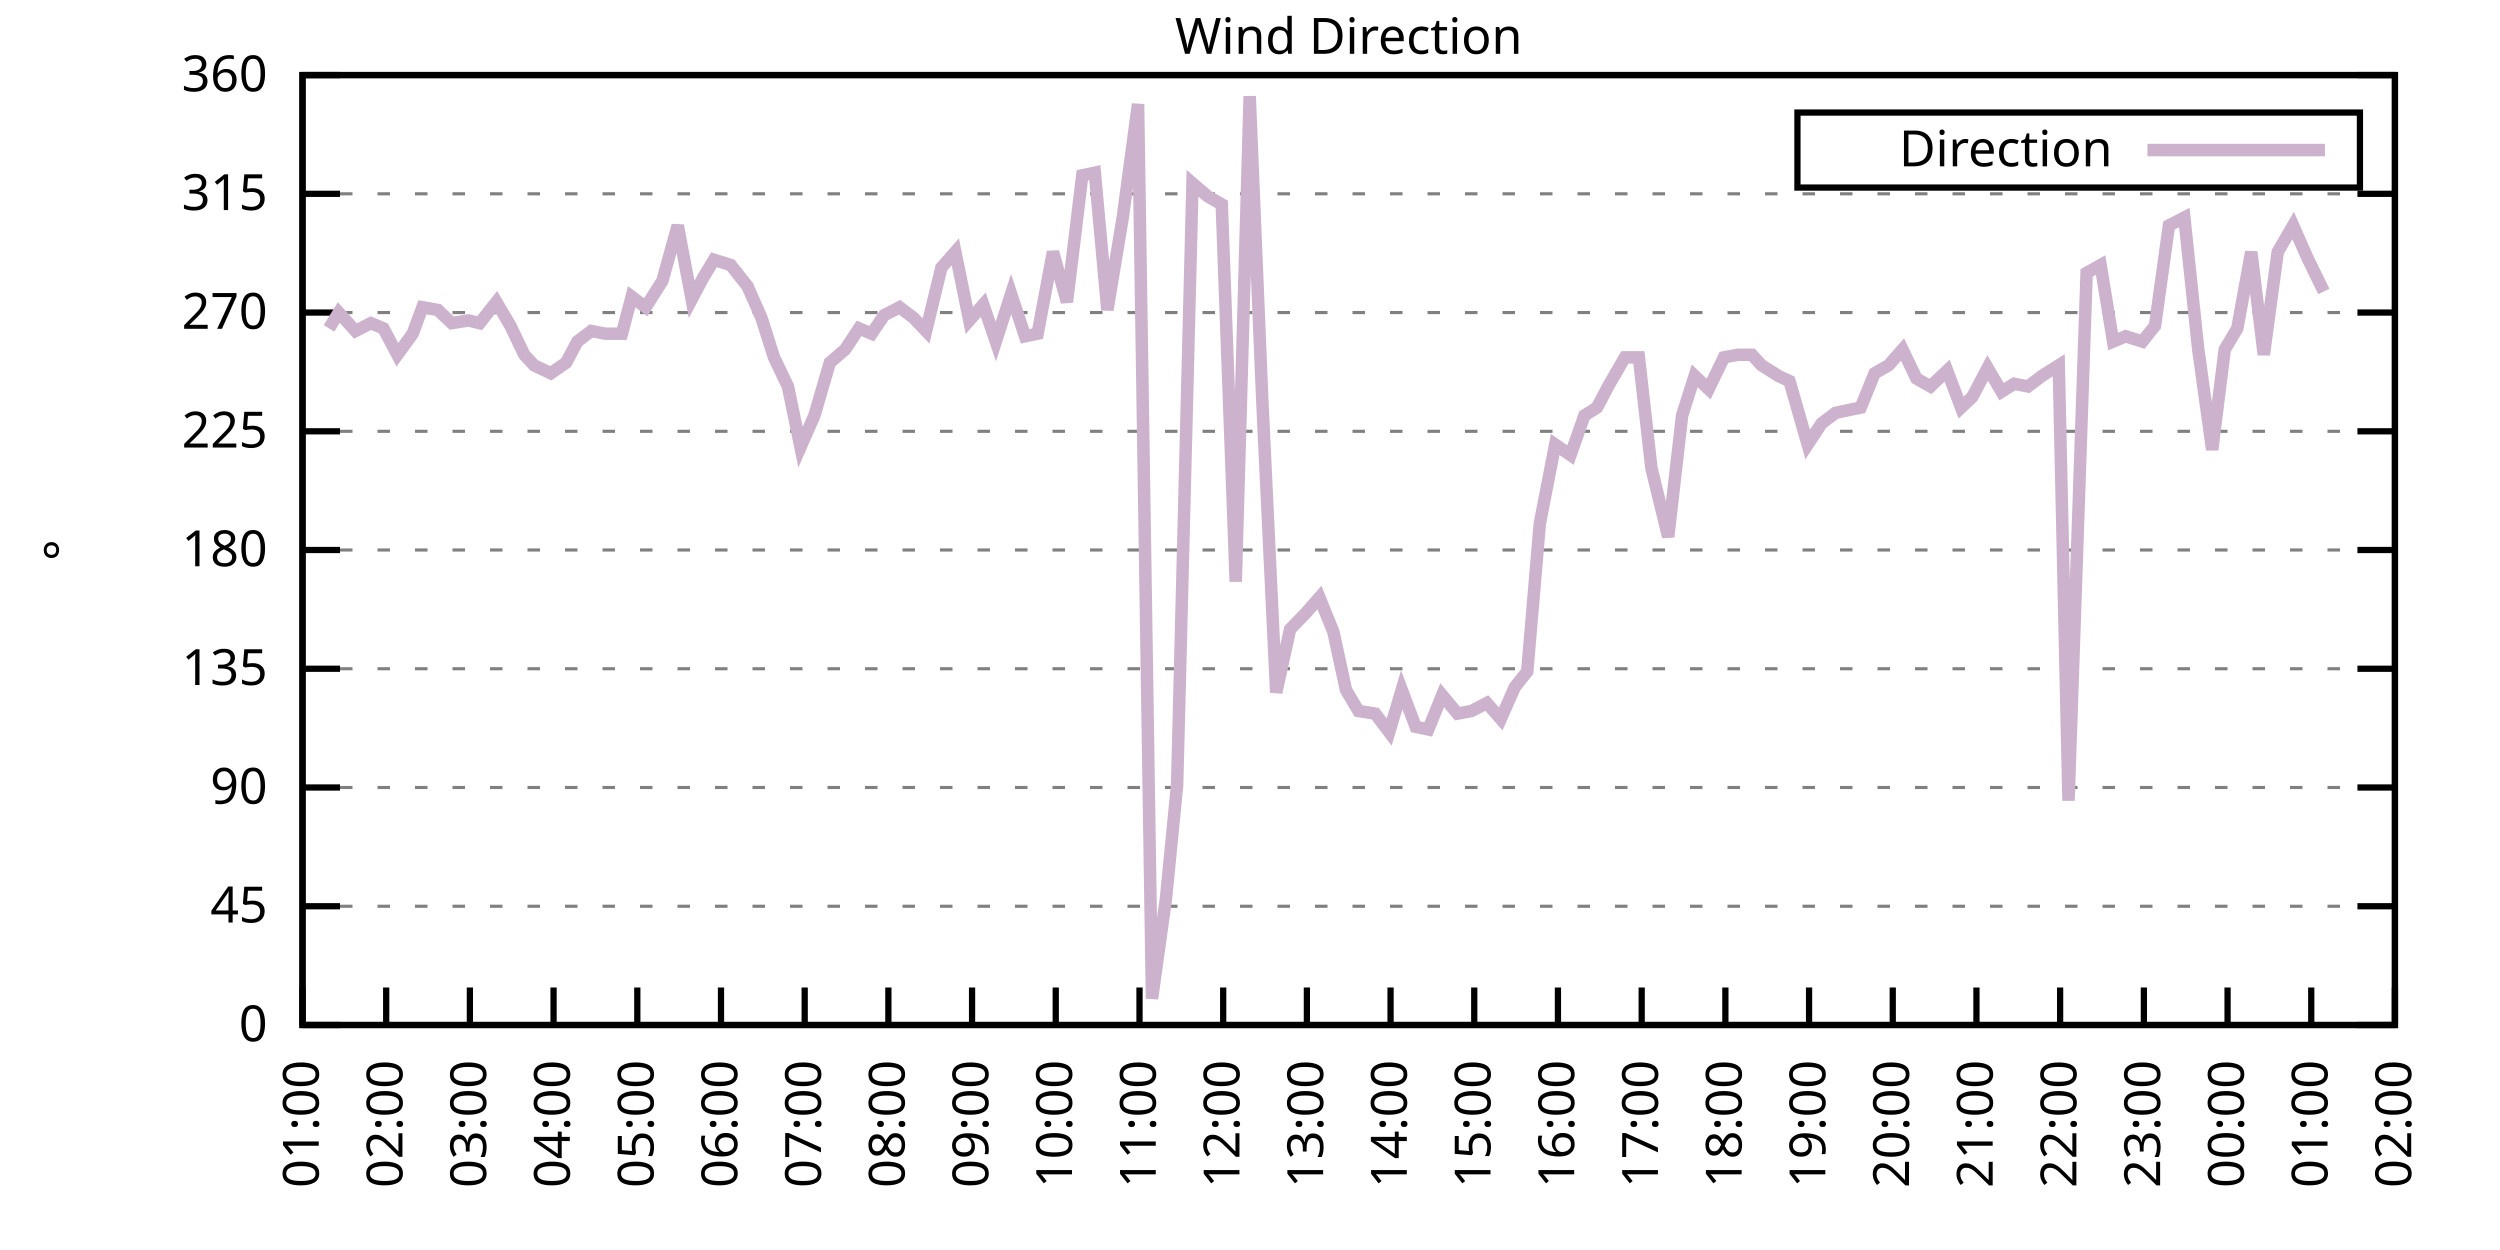
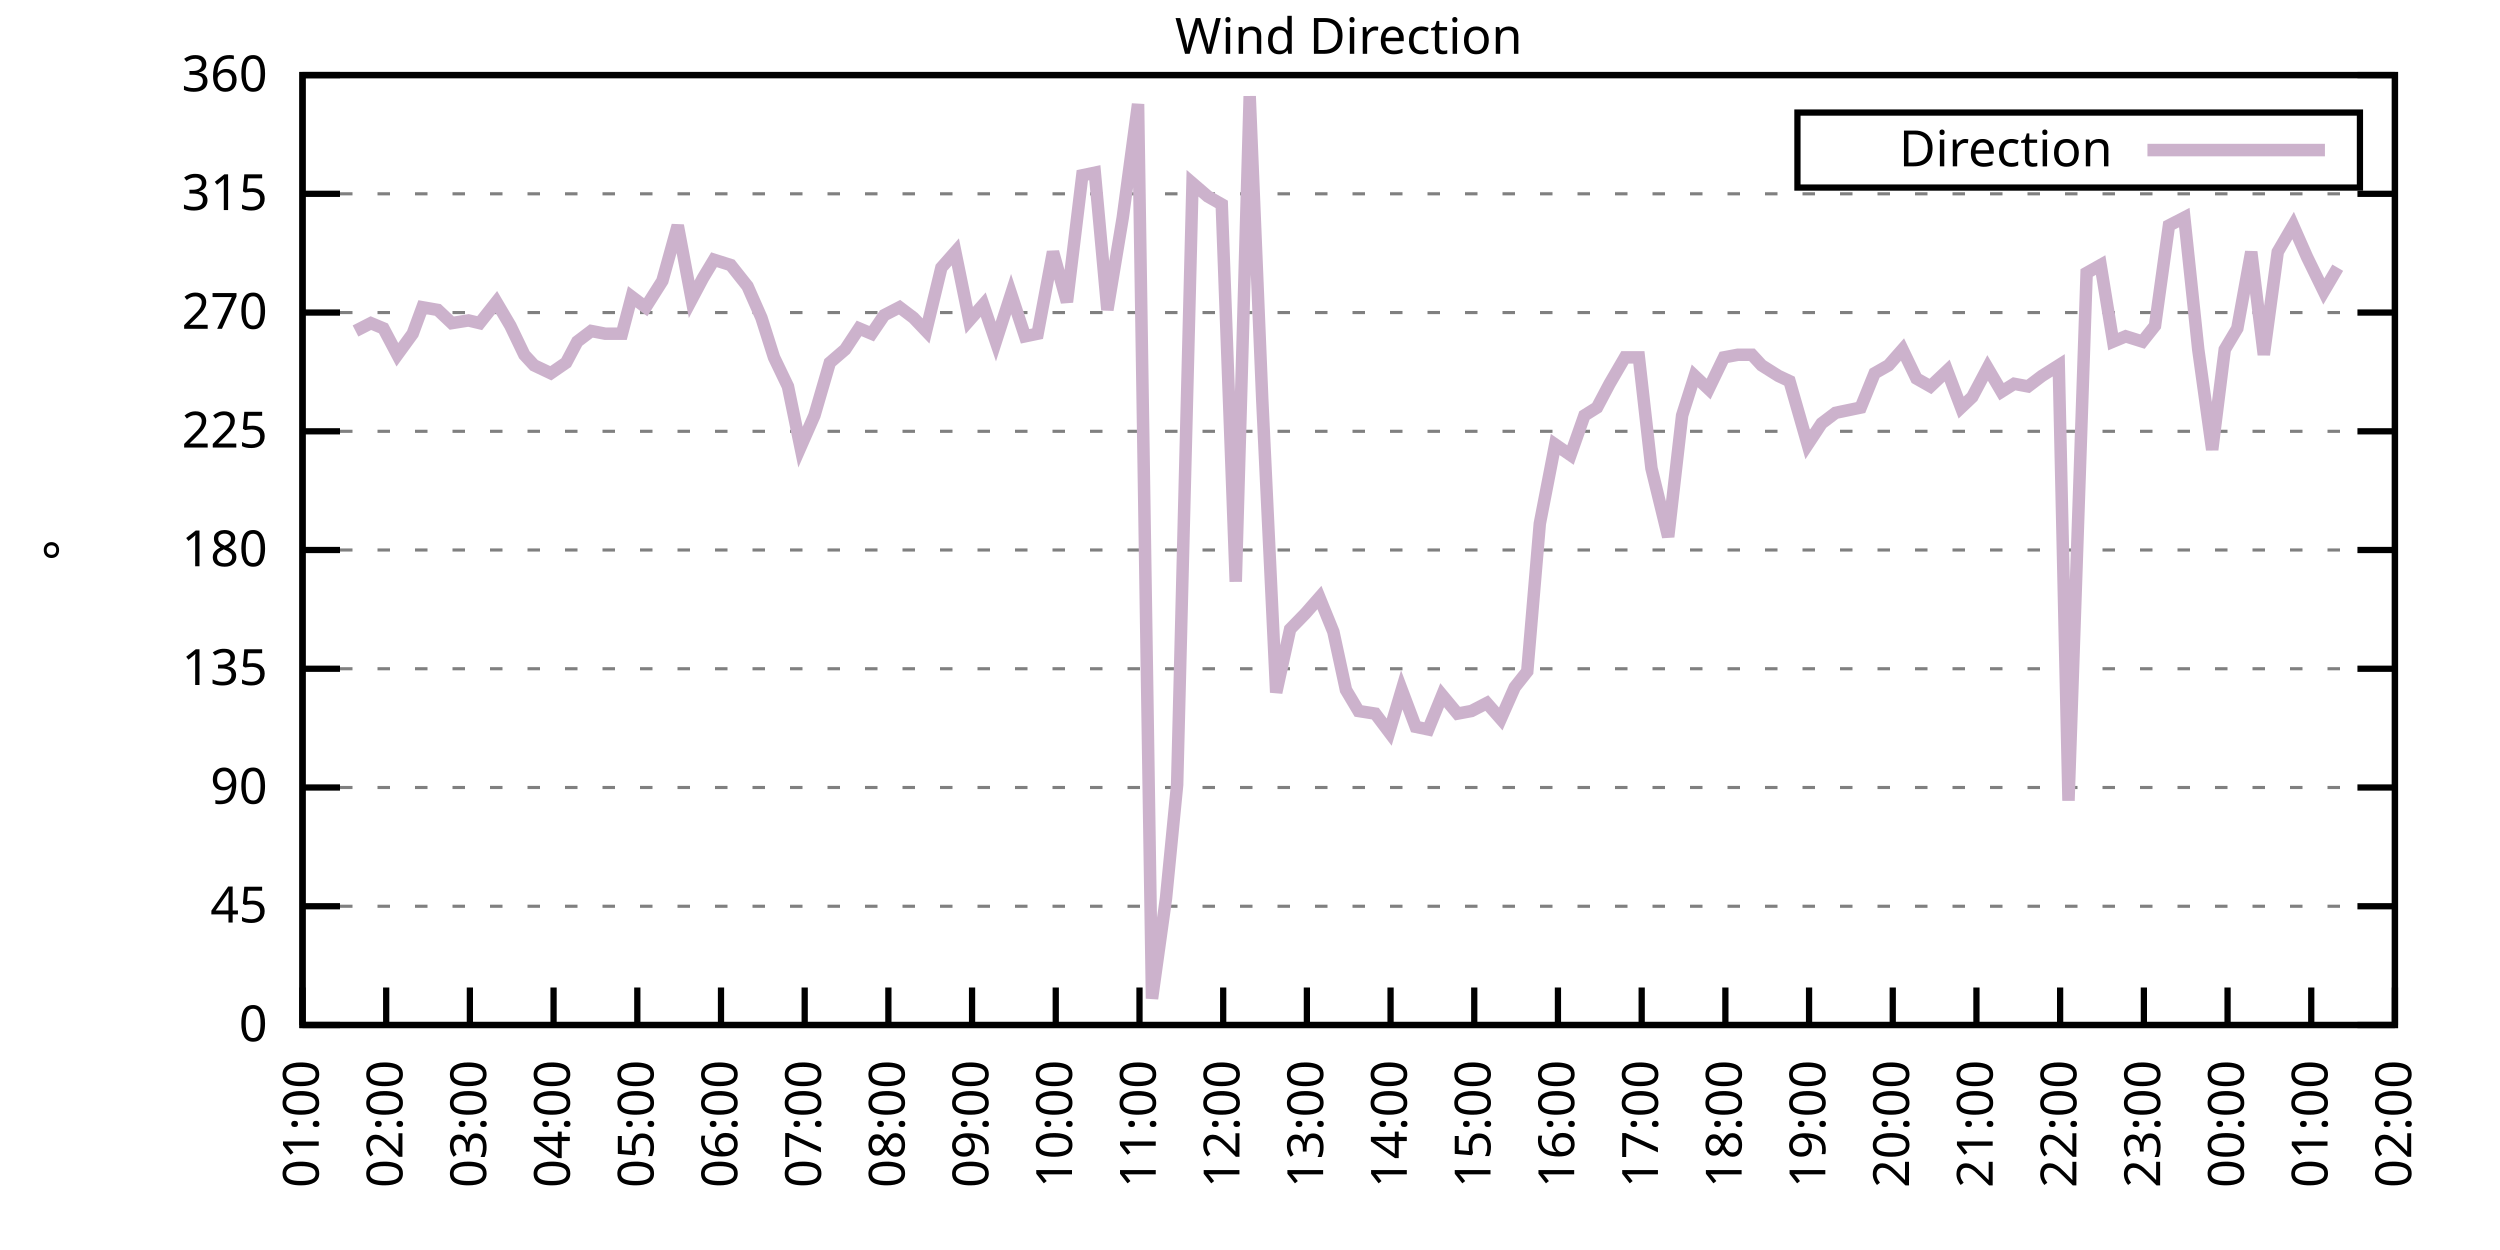
<svg xmlns="http://www.w3.org/2000/svg" xmlns:xlink="http://www.w3.org/1999/xlink" width="400" height="200" viewBox="0 0 400 200">
  <g id="gnuplot_canvas">
    <rect x="0" y="0" width="400" height="200" fill="none" />
    <defs>
      <circle id="gpDot" r="0.5" stroke-width="0.5" stroke="currentColor" />
      <path id="gpPt0" stroke-width="0.333" stroke="currentColor" d="M-1,0 h2 M0,-1 v2" />
      <path id="gpPt1" stroke-width="0.333" stroke="currentColor" d="M-1,-1 L1,1 M1,-1 L-1,1" />
      <path id="gpPt2" stroke-width="0.333" stroke="currentColor" d="M-1,0 L1,0 M0,-1 L0,1 M-1,-1 L1,1 M-1,1 L1,-1" />
      <rect id="gpPt3" stroke-width="0.333" stroke="currentColor" x="-1" y="-1" width="2" height="2" />
      <rect id="gpPt4" stroke-width="0.333" stroke="currentColor" fill="currentColor" x="-1" y="-1" width="2" height="2" />
      <circle id="gpPt5" stroke-width="0.333" stroke="currentColor" cx="0" cy="0" r="1" />
      <use xlink:href="#gpPt5" id="gpPt6" fill="currentColor" stroke="none" />
      <path id="gpPt7" stroke-width="0.333" stroke="currentColor" d="M0,-1.33 L-1.33,0.67 L1.33,0.67 z" />
      <use xlink:href="#gpPt7" id="gpPt8" fill="currentColor" stroke="none" />
      <use xlink:href="#gpPt7" id="gpPt9" stroke="currentColor" transform="rotate(180)" />
      <use xlink:href="#gpPt9" id="gpPt10" fill="currentColor" stroke="none" />
      <use xlink:href="#gpPt3" id="gpPt11" stroke="currentColor" transform="rotate(45)" />
      <use xlink:href="#gpPt11" id="gpPt12" fill="currentColor" stroke="none" />
      <path id="gpPt13" stroke-width="0.333" stroke="currentColor" d="M0,1.330 L1.265,0.411 L0.782,-1.067 L-0.782,-1.076 L-1.265,0.411 z" />
      <use xlink:href="#gpPt13" id="gpPt14" fill="currentColor" stroke="none" />
      <filter id="textbox" filterUnits="objectBoundingBox" x="0" y="0" height="1" width="1">
        <feFlood flood-color="white" flood-opacity="1" result="bgnd" />
        <feComposite in="SourceGraphic" in2="bgnd" operator="atop" />
      </filter>
      <filter id="greybox" filterUnits="objectBoundingBox" x="0" y="0" height="1" width="1">
        <feFlood flood-color="lightgrey" flood-opacity="1" result="grey" />
        <feComposite in="SourceGraphic" in2="grey" operator="atop" />
      </filter>
    </defs>
    <g fill="none" color="white" stroke="currentColor" stroke-width="1.00" stroke-linecap="butt" stroke-linejoin="miter">
</g>
    <g fill="none" color="black" stroke="currentColor" stroke-width="1.00" stroke-linecap="butt" stroke-linejoin="miter">
      <g stroke="none" shape-rendering="crispEdges">
        <polygon fill="rgb(255, 255, 255)" points="48.40,164.00 383.18,164.00 383.18,12.02 48.40,12.02 " />
      </g>
    </g>
    <g fill="none" color="black" stroke="currentColor" stroke-width="1.00" stroke-linecap="butt" stroke-linejoin="miter">
</g>
    <g fill="none" color="black" stroke="black" stroke-width="0.50" stroke-linecap="butt" stroke-linejoin="miter">
</g>
    <g fill="none" color="gray" stroke="currentColor" stroke-width="0.50" stroke-linecap="butt" stroke-linejoin="miter">
      <path stroke="gray" stroke-dasharray="2,4" class="gridline" d="M48.40,164.00 L383.19,164.00  " />
    </g>
    <g fill="none" color="gray" stroke="gray" stroke-width="1.00" stroke-linecap="butt" stroke-linejoin="miter">
</g>
    <g fill="none" color="black" stroke="currentColor" stroke-width="1.00" stroke-linecap="butt" stroke-linejoin="miter">
      <path stroke="black" d="M48.40,164.00 L54.40,164.00 M383.19,164.00 L377.19,164.00  " />
      <g transform="translate(42.80,166.60)" stroke="none" fill="black" font-family="Sans" font-size="8.00" text-anchor="end">
        <text>
          <tspan font-family="Sans"> 0</tspan>
        </text>
      </g>
    </g>
    <g fill="none" color="black" stroke="currentColor" stroke-width="1.00" stroke-linecap="butt" stroke-linejoin="miter">
</g>
    <g fill="none" color="black" stroke="black" stroke-width="0.50" stroke-linecap="butt" stroke-linejoin="miter">
</g>
    <g fill="none" color="gray" stroke="currentColor" stroke-width="0.50" stroke-linecap="butt" stroke-linejoin="miter">
      <path stroke="gray" stroke-dasharray="2,4" class="gridline" d="M48.40,145.00 L383.19,145.00  " />
    </g>
    <g fill="none" color="gray" stroke="gray" stroke-width="1.00" stroke-linecap="butt" stroke-linejoin="miter">
</g>
    <g fill="none" color="black" stroke="currentColor" stroke-width="1.00" stroke-linecap="butt" stroke-linejoin="miter">
      <path stroke="black" d="M48.40,145.00 L54.40,145.00 M383.19,145.00 L377.19,145.00  " />
      <g transform="translate(42.80,147.60)" stroke="none" fill="black" font-family="Sans" font-size="8.00" text-anchor="end">
        <text>
          <tspan font-family="Sans"> 45</tspan>
        </text>
      </g>
    </g>
    <g fill="none" color="black" stroke="currentColor" stroke-width="1.00" stroke-linecap="butt" stroke-linejoin="miter">
</g>
    <g fill="none" color="black" stroke="black" stroke-width="0.50" stroke-linecap="butt" stroke-linejoin="miter">
</g>
    <g fill="none" color="gray" stroke="currentColor" stroke-width="0.50" stroke-linecap="butt" stroke-linejoin="miter">
      <path stroke="gray" stroke-dasharray="2,4" class="gridline" d="M48.40,126.00 L383.19,126.00  " />
    </g>
    <g fill="none" color="gray" stroke="gray" stroke-width="1.00" stroke-linecap="butt" stroke-linejoin="miter">
</g>
    <g fill="none" color="black" stroke="currentColor" stroke-width="1.00" stroke-linecap="butt" stroke-linejoin="miter">
      <path stroke="black" d="M48.40,126.00 L54.40,126.00 M383.19,126.00 L377.19,126.00  " />
      <g transform="translate(42.80,128.60)" stroke="none" fill="black" font-family="Sans" font-size="8.00" text-anchor="end">
        <text>
          <tspan font-family="Sans"> 90</tspan>
        </text>
      </g>
    </g>
    <g fill="none" color="black" stroke="currentColor" stroke-width="1.00" stroke-linecap="butt" stroke-linejoin="miter">
</g>
    <g fill="none" color="black" stroke="black" stroke-width="0.50" stroke-linecap="butt" stroke-linejoin="miter">
</g>
    <g fill="none" color="gray" stroke="currentColor" stroke-width="0.50" stroke-linecap="butt" stroke-linejoin="miter">
      <path stroke="gray" stroke-dasharray="2,4" class="gridline" d="M48.40,107.00 L383.19,107.00  " />
    </g>
    <g fill="none" color="gray" stroke="gray" stroke-width="1.00" stroke-linecap="butt" stroke-linejoin="miter">
</g>
    <g fill="none" color="black" stroke="currentColor" stroke-width="1.00" stroke-linecap="butt" stroke-linejoin="miter">
      <path stroke="black" d="M48.40,107.00 L54.40,107.00 M383.19,107.00 L377.19,107.00  " />
      <g transform="translate(42.80,109.60)" stroke="none" fill="black" font-family="Sans" font-size="8.00" text-anchor="end">
        <text>
          <tspan font-family="Sans"> 135</tspan>
        </text>
      </g>
    </g>
    <g fill="none" color="black" stroke="currentColor" stroke-width="1.00" stroke-linecap="butt" stroke-linejoin="miter">
</g>
    <g fill="none" color="black" stroke="black" stroke-width="0.50" stroke-linecap="butt" stroke-linejoin="miter">
</g>
    <g fill="none" color="gray" stroke="currentColor" stroke-width="0.50" stroke-linecap="butt" stroke-linejoin="miter">
      <path stroke="gray" stroke-dasharray="2,4" class="gridline" d="M48.40,88.00 L383.19,88.00  " />
    </g>
    <g fill="none" color="gray" stroke="gray" stroke-width="1.00" stroke-linecap="butt" stroke-linejoin="miter">
</g>
    <g fill="none" color="black" stroke="currentColor" stroke-width="1.00" stroke-linecap="butt" stroke-linejoin="miter">
      <path stroke="black" d="M48.40,88.00 L54.40,88.00 M383.19,88.00 L377.19,88.00  " />
      <g transform="translate(42.80,90.60)" stroke="none" fill="black" font-family="Sans" font-size="8.00" text-anchor="end">
        <text>
          <tspan font-family="Sans"> 180</tspan>
        </text>
      </g>
    </g>
    <g fill="none" color="black" stroke="currentColor" stroke-width="1.00" stroke-linecap="butt" stroke-linejoin="miter">
</g>
    <g fill="none" color="black" stroke="black" stroke-width="0.50" stroke-linecap="butt" stroke-linejoin="miter">
</g>
    <g fill="none" color="gray" stroke="currentColor" stroke-width="0.50" stroke-linecap="butt" stroke-linejoin="miter">
      <path stroke="gray" stroke-dasharray="2,4" class="gridline" d="M48.40,69.01 L383.19,69.01  " />
    </g>
    <g fill="none" color="gray" stroke="gray" stroke-width="1.00" stroke-linecap="butt" stroke-linejoin="miter">
</g>
    <g fill="none" color="black" stroke="currentColor" stroke-width="1.00" stroke-linecap="butt" stroke-linejoin="miter">
      <path stroke="black" d="M48.40,69.01 L54.40,69.01 M383.19,69.01 L377.19,69.01  " />
      <g transform="translate(42.80,71.61)" stroke="none" fill="black" font-family="Sans" font-size="8.00" text-anchor="end">
        <text>
          <tspan font-family="Sans"> 225</tspan>
        </text>
      </g>
    </g>
    <g fill="none" color="black" stroke="currentColor" stroke-width="1.00" stroke-linecap="butt" stroke-linejoin="miter">
</g>
    <g fill="none" color="black" stroke="black" stroke-width="0.50" stroke-linecap="butt" stroke-linejoin="miter">
</g>
    <g fill="none" color="gray" stroke="currentColor" stroke-width="0.50" stroke-linecap="butt" stroke-linejoin="miter">
      <path stroke="gray" stroke-dasharray="2,4" class="gridline" d="M48.40,50.01 L383.19,50.01  " />
    </g>
    <g fill="none" color="gray" stroke="gray" stroke-width="1.00" stroke-linecap="butt" stroke-linejoin="miter">
</g>
    <g fill="none" color="black" stroke="currentColor" stroke-width="1.00" stroke-linecap="butt" stroke-linejoin="miter">
      <path stroke="black" d="M48.40,50.01 L54.40,50.01 M383.19,50.01 L377.19,50.01  " />
      <g transform="translate(42.80,52.61)" stroke="none" fill="black" font-family="Sans" font-size="8.00" text-anchor="end">
        <text>
          <tspan font-family="Sans"> 270</tspan>
        </text>
      </g>
    </g>
    <g fill="none" color="black" stroke="currentColor" stroke-width="1.00" stroke-linecap="butt" stroke-linejoin="miter">
</g>
    <g fill="none" color="black" stroke="black" stroke-width="0.50" stroke-linecap="butt" stroke-linejoin="miter">
</g>
    <g fill="none" color="gray" stroke="currentColor" stroke-width="0.50" stroke-linecap="butt" stroke-linejoin="miter">
      <path stroke="gray" stroke-dasharray="2,4" class="gridline" d="M48.40,31.01 L383.19,31.01  " />
    </g>
    <g fill="none" color="gray" stroke="gray" stroke-width="1.00" stroke-linecap="butt" stroke-linejoin="miter">
</g>
    <g fill="none" color="black" stroke="currentColor" stroke-width="1.00" stroke-linecap="butt" stroke-linejoin="miter">
      <path stroke="black" d="M48.40,31.01 L54.40,31.01 M383.19,31.01 L377.19,31.01  " />
      <g transform="translate(42.80,33.61)" stroke="none" fill="black" font-family="Sans" font-size="8.00" text-anchor="end">
        <text>
          <tspan font-family="Sans"> 315</tspan>
        </text>
      </g>
    </g>
    <g fill="none" color="black" stroke="currentColor" stroke-width="1.00" stroke-linecap="butt" stroke-linejoin="miter">
</g>
    <g fill="none" color="black" stroke="black" stroke-width="0.50" stroke-linecap="butt" stroke-linejoin="miter">
</g>
    <g fill="none" color="gray" stroke="currentColor" stroke-width="0.50" stroke-linecap="butt" stroke-linejoin="miter">
      <path stroke="gray" stroke-dasharray="2,4" class="gridline" d="M48.40,12.01 L383.19,12.01  " />
    </g>
    <g fill="none" color="gray" stroke="gray" stroke-width="1.00" stroke-linecap="butt" stroke-linejoin="miter">
</g>
    <g fill="none" color="black" stroke="currentColor" stroke-width="1.00" stroke-linecap="butt" stroke-linejoin="miter">
      <path stroke="black" d="M48.40,12.01 L54.40,12.01 M383.19,12.01 L377.19,12.01  " />
      <g transform="translate(42.80,14.61)" stroke="none" fill="black" font-family="Sans" font-size="8.00" text-anchor="end">
        <text>
          <tspan font-family="Sans"> 360</tspan>
        </text>
      </g>
    </g>
    <g fill="none" color="black" stroke="currentColor" stroke-width="1.00" stroke-linecap="butt" stroke-linejoin="miter">
      <path stroke="black" d="M48.40,164.00 L48.40,158.00  " />
      <g transform="translate(51.00,169.60) rotate(270.00)" stroke="none" fill="black" font-family="Sans" font-size="8.00" text-anchor="end">
        <text>
          <tspan font-family="Sans">01:00</tspan>
        </text>
      </g>
    </g>
    <g fill="none" color="black" stroke="currentColor" stroke-width="1.00" stroke-linecap="butt" stroke-linejoin="miter">
      <path stroke="black" d="M61.79,164.00 L61.79,158.00  " />
      <g transform="translate(64.39,169.60) rotate(270.00)" stroke="none" fill="black" font-family="Sans" font-size="8.00" text-anchor="end">
        <text>
          <tspan font-family="Sans">02:00</tspan>
        </text>
      </g>
    </g>
    <g fill="none" color="black" stroke="currentColor" stroke-width="1.00" stroke-linecap="butt" stroke-linejoin="miter">
      <path stroke="black" d="M75.18,164.00 L75.18,158.00  " />
      <g transform="translate(77.78,169.60) rotate(270.00)" stroke="none" fill="black" font-family="Sans" font-size="8.00" text-anchor="end">
        <text>
          <tspan font-family="Sans">03:00</tspan>
        </text>
      </g>
    </g>
    <g fill="none" color="black" stroke="currentColor" stroke-width="1.00" stroke-linecap="butt" stroke-linejoin="miter">
      <path stroke="black" d="M88.57,164.00 L88.57,158.00  " />
      <g transform="translate(91.17,169.60) rotate(270.00)" stroke="none" fill="black" font-family="Sans" font-size="8.00" text-anchor="end">
        <text>
          <tspan font-family="Sans">04:00</tspan>
        </text>
      </g>
    </g>
    <g fill="none" color="black" stroke="currentColor" stroke-width="1.00" stroke-linecap="butt" stroke-linejoin="miter">
      <path stroke="black" d="M101.97,164.00 L101.97,158.00  " />
      <g transform="translate(104.57,169.60) rotate(270.00)" stroke="none" fill="black" font-family="Sans" font-size="8.00" text-anchor="end">
        <text>
          <tspan font-family="Sans">05:00</tspan>
        </text>
      </g>
    </g>
    <g fill="none" color="black" stroke="currentColor" stroke-width="1.00" stroke-linecap="butt" stroke-linejoin="miter">
      <path stroke="black" d="M115.36,164.00 L115.36,158.00  " />
      <g transform="translate(117.96,169.60) rotate(270.00)" stroke="none" fill="black" font-family="Sans" font-size="8.00" text-anchor="end">
        <text>
          <tspan font-family="Sans">06:00</tspan>
        </text>
      </g>
    </g>
    <g fill="none" color="black" stroke="currentColor" stroke-width="1.00" stroke-linecap="butt" stroke-linejoin="miter">
      <path stroke="black" d="M128.75,164.00 L128.75,158.00  " />
      <g transform="translate(131.35,169.60) rotate(270.00)" stroke="none" fill="black" font-family="Sans" font-size="8.00" text-anchor="end">
        <text>
          <tspan font-family="Sans">07:00</tspan>
        </text>
      </g>
    </g>
    <g fill="none" color="black" stroke="currentColor" stroke-width="1.00" stroke-linecap="butt" stroke-linejoin="miter">
      <path stroke="black" d="M142.14,164.00 L142.14,158.00  " />
      <g transform="translate(144.74,169.60) rotate(270.00)" stroke="none" fill="black" font-family="Sans" font-size="8.00" text-anchor="end">
        <text>
          <tspan font-family="Sans">08:00</tspan>
        </text>
      </g>
    </g>
    <g fill="none" color="black" stroke="currentColor" stroke-width="1.00" stroke-linecap="butt" stroke-linejoin="miter">
      <path stroke="black" d="M155.53,164.00 L155.53,158.00  " />
      <g transform="translate(158.13,169.60) rotate(270.00)" stroke="none" fill="black" font-family="Sans" font-size="8.00" text-anchor="end">
        <text>
          <tspan font-family="Sans">09:00</tspan>
        </text>
      </g>
    </g>
    <g fill="none" color="black" stroke="currentColor" stroke-width="1.00" stroke-linecap="butt" stroke-linejoin="miter">
      <path stroke="black" d="M168.92,164.00 L168.92,158.00  " />
      <g transform="translate(171.52,169.60) rotate(270.00)" stroke="none" fill="black" font-family="Sans" font-size="8.00" text-anchor="end">
        <text>
          <tspan font-family="Sans">10:00</tspan>
        </text>
      </g>
    </g>
    <g fill="none" color="black" stroke="currentColor" stroke-width="1.00" stroke-linecap="butt" stroke-linejoin="miter">
      <path stroke="black" d="M182.32,164.00 L182.32,158.00  " />
      <g transform="translate(184.92,169.60) rotate(270.00)" stroke="none" fill="black" font-family="Sans" font-size="8.00" text-anchor="end">
        <text>
          <tspan font-family="Sans">11:00</tspan>
        </text>
      </g>
    </g>
    <g fill="none" color="black" stroke="currentColor" stroke-width="1.00" stroke-linecap="butt" stroke-linejoin="miter">
      <path stroke="black" d="M195.71,164.00 L195.71,158.00  " />
      <g transform="translate(198.31,169.60) rotate(270.00)" stroke="none" fill="black" font-family="Sans" font-size="8.00" text-anchor="end">
        <text>
          <tspan font-family="Sans">12:00</tspan>
        </text>
      </g>
    </g>
    <g fill="none" color="black" stroke="currentColor" stroke-width="1.00" stroke-linecap="butt" stroke-linejoin="miter">
      <path stroke="black" d="M209.10,164.00 L209.10,158.00  " />
      <g transform="translate(211.70,169.60) rotate(270.00)" stroke="none" fill="black" font-family="Sans" font-size="8.00" text-anchor="end">
        <text>
          <tspan font-family="Sans">13:00</tspan>
        </text>
      </g>
    </g>
    <g fill="none" color="black" stroke="currentColor" stroke-width="1.00" stroke-linecap="butt" stroke-linejoin="miter">
      <path stroke="black" d="M222.49,164.00 L222.49,158.00  " />
      <g transform="translate(225.09,169.60) rotate(270.00)" stroke="none" fill="black" font-family="Sans" font-size="8.00" text-anchor="end">
        <text>
          <tspan font-family="Sans">14:00</tspan>
        </text>
      </g>
    </g>
    <g fill="none" color="black" stroke="currentColor" stroke-width="1.00" stroke-linecap="butt" stroke-linejoin="miter">
      <path stroke="black" d="M235.88,164.00 L235.88,158.00  " />
      <g transform="translate(238.48,169.60) rotate(270.00)" stroke="none" fill="black" font-family="Sans" font-size="8.00" text-anchor="end">
        <text>
          <tspan font-family="Sans">15:00</tspan>
        </text>
      </g>
    </g>
    <g fill="none" color="black" stroke="currentColor" stroke-width="1.00" stroke-linecap="butt" stroke-linejoin="miter">
      <path stroke="black" d="M249.27,164.00 L249.27,158.00  " />
      <g transform="translate(251.87,169.60) rotate(270.00)" stroke="none" fill="black" font-family="Sans" font-size="8.00" text-anchor="end">
        <text>
          <tspan font-family="Sans">16:00</tspan>
        </text>
      </g>
    </g>
    <g fill="none" color="black" stroke="currentColor" stroke-width="1.00" stroke-linecap="butt" stroke-linejoin="miter">
      <path stroke="black" d="M262.67,164.00 L262.67,158.00  " />
      <g transform="translate(265.27,169.60) rotate(270.00)" stroke="none" fill="black" font-family="Sans" font-size="8.00" text-anchor="end">
        <text>
          <tspan font-family="Sans">17:00</tspan>
        </text>
      </g>
    </g>
    <g fill="none" color="black" stroke="currentColor" stroke-width="1.00" stroke-linecap="butt" stroke-linejoin="miter">
      <path stroke="black" d="M276.06,164.00 L276.06,158.00  " />
      <g transform="translate(278.66,169.60) rotate(270.00)" stroke="none" fill="black" font-family="Sans" font-size="8.00" text-anchor="end">
        <text>
          <tspan font-family="Sans">18:00</tspan>
        </text>
      </g>
    </g>
    <g fill="none" color="black" stroke="currentColor" stroke-width="1.00" stroke-linecap="butt" stroke-linejoin="miter">
      <path stroke="black" d="M289.45,164.00 L289.45,158.00  " />
      <g transform="translate(292.05,169.60) rotate(270.00)" stroke="none" fill="black" font-family="Sans" font-size="8.00" text-anchor="end">
        <text>
          <tspan font-family="Sans">19:00</tspan>
        </text>
      </g>
    </g>
    <g fill="none" color="black" stroke="currentColor" stroke-width="1.00" stroke-linecap="butt" stroke-linejoin="miter">
      <path stroke="black" d="M302.84,164.00 L302.84,158.00  " />
      <g transform="translate(305.44,169.60) rotate(270.00)" stroke="none" fill="black" font-family="Sans" font-size="8.00" text-anchor="end">
        <text>
          <tspan font-family="Sans">20:00</tspan>
        </text>
      </g>
    </g>
    <g fill="none" color="black" stroke="currentColor" stroke-width="1.00" stroke-linecap="butt" stroke-linejoin="miter">
      <path stroke="black" d="M316.23,164.00 L316.23,158.00  " />
      <g transform="translate(318.83,169.60) rotate(270.00)" stroke="none" fill="black" font-family="Sans" font-size="8.00" text-anchor="end">
        <text>
          <tspan font-family="Sans">21:00</tspan>
        </text>
      </g>
    </g>
    <g fill="none" color="black" stroke="currentColor" stroke-width="1.00" stroke-linecap="butt" stroke-linejoin="miter">
      <path stroke="black" d="M329.62,164.00 L329.62,158.00  " />
      <g transform="translate(332.22,169.60) rotate(270.00)" stroke="none" fill="black" font-family="Sans" font-size="8.00" text-anchor="end">
        <text>
          <tspan font-family="Sans">22:00</tspan>
        </text>
      </g>
    </g>
    <g fill="none" color="black" stroke="currentColor" stroke-width="1.00" stroke-linecap="butt" stroke-linejoin="miter">
      <path stroke="black" d="M343.02,164.00 L343.02,158.00  " />
      <g transform="translate(345.62,169.60) rotate(270.00)" stroke="none" fill="black" font-family="Sans" font-size="8.00" text-anchor="end">
        <text>
          <tspan font-family="Sans">23:00</tspan>
        </text>
      </g>
    </g>
    <g fill="none" color="black" stroke="currentColor" stroke-width="1.00" stroke-linecap="butt" stroke-linejoin="miter">
      <path stroke="black" d="M356.41,164.00 L356.41,158.00  " />
      <g transform="translate(359.01,169.60) rotate(270.00)" stroke="none" fill="black" font-family="Sans" font-size="8.00" text-anchor="end">
        <text>
          <tspan font-family="Sans">00:00</tspan>
        </text>
      </g>
    </g>
    <g fill="none" color="black" stroke="currentColor" stroke-width="1.00" stroke-linecap="butt" stroke-linejoin="miter">
      <path stroke="black" d="M369.80,164.00 L369.80,158.00  " />
      <g transform="translate(372.40,169.60) rotate(270.00)" stroke="none" fill="black" font-family="Sans" font-size="8.00" text-anchor="end">
        <text>
          <tspan font-family="Sans">01:00</tspan>
        </text>
      </g>
    </g>
    <g fill="none" color="black" stroke="currentColor" stroke-width="1.00" stroke-linecap="butt" stroke-linejoin="miter">
      <path stroke="black" d="M383.19,164.00 L383.19,158.00  " />
      <g transform="translate(385.79,169.60) rotate(270.00)" stroke="none" fill="black" font-family="Sans" font-size="8.00" text-anchor="end">
        <text>
          <tspan font-family="Sans">02:00</tspan>
        </text>
      </g>
    </g>
    <g fill="none" color="black" stroke="currentColor" stroke-width="1.00" stroke-linecap="butt" stroke-linejoin="miter">
</g>
    <g fill="none" color="black" stroke="currentColor" stroke-width="1.00" stroke-linecap="butt" stroke-linejoin="miter">
      <path stroke="black" d="M48.40,12.01 L48.40,164.00 L383.19,164.00 L383.19,12.01 L48.40,12.01 Z  " />
    </g>
    <g fill="none" color="black" stroke="currentColor" stroke-width="1.00" stroke-linecap="butt" stroke-linejoin="miter">
</g>
    <g fill="none" color="black" stroke="currentColor" stroke-width="1.00" stroke-linecap="butt" stroke-linejoin="miter">
      <path stroke="black" d="M287.59,30.01 L287.59,18.01 L377.59,18.01 L377.59,30.01 L287.59,30.01 Z  " />
    </g>
    <g id="Wind_direction_plot_1">
      <g fill="none" color="white" stroke="black" stroke-width="2.00" stroke-linecap="butt" stroke-linejoin="miter">
</g>
      <g fill="none" color="black" stroke="currentColor" stroke-width="2.00" stroke-linecap="butt" stroke-linejoin="miter">
        <g transform="translate(337.99,26.61)" stroke="none" fill="black" font-family="Sans" font-size="8.00" text-anchor="end">
          <text>
            <tspan font-family="Sans">Direction</tspan>
          </text>
        </g>
      </g>
      <g fill="none" color="black" stroke="currentColor" stroke-width="2.00" stroke-linecap="butt" stroke-linejoin="miter">
-         <path stroke="rgb(204, 178, 204)" d="M343.59,24.01 L371.99,24.01 M52.64,52.54 L54.20,50.01 L56.88,52.96 L59.34,51.70 L61.35,52.54 L63.58,56.76   L66.03,53.39 L67.59,49.16 L70.05,49.59 L72.28,51.70 L74.96,51.27 L76.75,51.70 L79.42,48.32 L81.66,52.12   L83.89,56.76 L85.45,58.45 L88.13,59.72 L90.58,58.03 L92.37,54.65 L94.60,52.96 L96.83,53.39 L99.51,53.39   L101.07,47.47 L103.31,49.16 L105.98,44.94 L108.44,36.08 L110.67,47.90 L112.46,44.52 L114.24,41.56 L116.92,42.41   L119.60,45.79 L121.83,50.85 L123.84,57.18 L126.07,61.83 L128.08,71.54 L130.31,66.47 L132.77,58.03 L135.22,55.92   L137.45,52.54 L139.46,53.39 L141.47,50.43 L143.93,49.16 L146.16,50.85 L148.17,52.96 L150.62,42.83 L152.85,40.30   L155.09,51.27 L157.32,48.74 L159.33,54.65 L161.78,47.05 L164.01,53.81 L166.02,53.39 L168.48,40.30 L170.71,48.32   L173.17,28.05 L175.17,27.63 L177.18,49.59 L179.64,34.81 L182.09,16.65 L184.32,159.78 L186.56,143.73 L188.34,125.58   L190.80,29.32 L193.25,31.43 L195.48,32.70 L197.72,93.07 L199.95,15.39 L201.96,63.94 L204.19,110.80 L206.42,100.67   L208.88,98.14 L211.11,95.60 L213.34,101.09 L215.35,110.38 L217.36,113.76 L220.04,114.18 L222.27,117.14 L224.28,110.38   L226.51,116.29 L228.52,116.71 L230.75,111.23 L233.20,114.18 L235.44,113.76 L237.89,112.49 L240.12,115.03 L242.36,109.96   L244.36,107.43 L246.37,83.78 L248.83,71.12 L251.28,72.81 L253.51,66.47 L255.52,65.21 L257.53,61.41 L259.99,57.18   L262.22,57.18 L264.23,74.92 L266.91,85.89 L269.14,66.47 L271.15,60.14 L273.38,62.25 L275.83,57.18 L278.07,56.76   L280.30,56.76 L281.86,58.45 L284.54,60.14 L286.32,60.98 L289.23,71.12 L291.46,67.74 L293.69,66.05 L295.70,65.63   L297.71,65.21 L299.94,59.72 L302.17,58.45 L304.40,55.92 L306.63,60.56 L308.87,61.83 L311.54,59.30 L313.78,65.21   L315.56,63.52 L318.02,58.87 L320.25,62.67 L322.26,61.41 L324.49,61.83 L326.72,60.14 L329.40,58.45 L330.96,128.11   L333.86,43.67 L336.10,42.41 L338.10,54.65 L340.11,53.81 L342.79,54.65 L344.80,52.12 L347.03,36.08 L349.49,34.81   L351.72,55.92 L353.95,71.96 L355.96,55.92 L357.97,52.54 L360.20,40.30 L362.21,56.76 L364.44,40.30 L366.90,36.08   L369.13,41.14 L371.81,46.63  " />
+         <path stroke="rgb(204, 178, 204)" d="M343.59,24.01 L371.99,24.01 M56.88,52.96 L59.34,51.70 L61.35,52.54 L63.58,56.76 L66.03,53.39 L67.59,49.16   L70.05,49.59 L72.28,51.70 L74.96,51.27 L76.75,51.70 L79.42,48.32 L81.66,52.12 L83.89,56.76 L85.45,58.45   L88.13,59.72 L90.58,58.03 L92.37,54.65 L94.60,52.96 L96.83,53.39 L99.51,53.39 L101.07,47.47 L103.31,49.16   L105.98,44.94 L108.44,36.08 L110.67,47.90 L112.46,44.52 L114.24,41.56 L116.92,42.41 L119.60,45.79 L121.83,50.85   L123.84,57.18 L126.07,61.83 L128.08,71.54 L130.31,66.47 L132.77,58.03 L135.22,55.92 L137.45,52.54 L139.46,53.39   L141.47,50.43 L143.93,49.16 L146.16,50.85 L148.17,52.96 L150.62,42.83 L152.85,40.30 L155.09,51.27 L157.32,48.74   L159.33,54.65 L161.78,47.05 L164.01,53.81 L166.02,53.39 L168.48,40.30 L170.71,48.32 L173.17,28.05 L175.17,27.63   L177.18,49.59 L179.64,34.81 L182.09,16.65 L184.32,159.78 L186.56,143.73 L188.34,125.58 L190.80,29.32 L193.25,31.43   L195.48,32.70 L197.72,93.07 L199.95,15.39 L201.96,63.94 L204.19,110.80 L206.42,100.67 L208.88,98.14 L211.11,95.60   L213.34,101.09 L215.35,110.38 L217.36,113.76 L220.04,114.18 L222.27,117.14 L224.28,110.38 L226.51,116.29 L228.52,116.71   L230.75,111.23 L233.20,114.18 L235.44,113.76 L237.89,112.49 L240.12,115.03 L242.36,109.96 L244.36,107.43 L246.37,83.78   L248.83,71.12 L251.28,72.81 L253.51,66.47 L255.52,65.21 L257.53,61.41 L259.99,57.18 L262.22,57.18 L264.23,74.92   L266.91,85.89 L269.14,66.47 L271.15,60.14 L273.38,62.25 L275.83,57.18 L278.07,56.76 L280.30,56.76 L281.86,58.45   L284.54,60.14 L286.32,60.98 L289.23,71.12 L291.46,67.74 L293.69,66.05 L295.70,65.63 L297.71,65.21 L299.94,59.72   L302.17,58.45 L304.40,55.92 L306.63,60.56 L308.87,61.83 L311.54,59.30 L313.78,65.21 L315.56,63.52 L318.02,58.87   L320.25,62.67 L322.26,61.41 L324.49,61.83 L326.72,60.14 L329.40,58.45 L330.96,128.11 L333.86,43.67 L336.10,42.41   L338.10,54.65 L340.11,53.81 L342.79,54.65 L344.80,52.12 L347.03,36.08 L349.49,34.81 L351.72,55.92 L353.95,71.96   L355.96,55.92 L357.97,52.54 L360.20,40.30 L362.21,56.76 L364.44,40.30 L366.90,36.08 L369.13,41.14 L371.81,46.63   L374.04,42.83  " />
      </g>
    </g>
    <g fill="none" color="black" stroke="currentColor" stroke-width="2.00" stroke-linecap="butt" stroke-linejoin="miter">
</g>
    <g fill="none" color="black" stroke="black" stroke-width="1.00" stroke-linecap="butt" stroke-linejoin="miter">
</g>
    <g fill="none" color="black" stroke="currentColor" stroke-width="1.00" stroke-linecap="butt" stroke-linejoin="miter">
      <path stroke="black" d="M48.40,12.01 L48.40,164.00 L383.19,164.00 L383.19,12.01 L48.40,12.01 Z  " />
      <g transform="translate(12.80,88.01) rotate(270.00)" stroke="none" fill="black" font-family="Sans" font-size="8.00" text-anchor="middle">
        <text>
          <tspan font-family="Sans">°</tspan>
        </text>
      </g>
    </g>
    <g fill="none" color="black" stroke="currentColor" stroke-width="1.00" stroke-linecap="butt" stroke-linejoin="miter">
</g>
    <g fill="none" color="black" stroke="currentColor" stroke-width="1.00" stroke-linecap="butt" stroke-linejoin="miter">
      <g transform="translate(215.79,8.61)" stroke="none" fill="black" font-family="Sans" font-size="8.00" text-anchor="middle">
        <text>
          <tspan font-family="Sans">Wind Direction</tspan>
        </text>
      </g>
    </g>
    <g fill="none" color="black" stroke="currentColor" stroke-width="1.00" stroke-linecap="butt" stroke-linejoin="miter">
</g>
  </g>
</svg>
